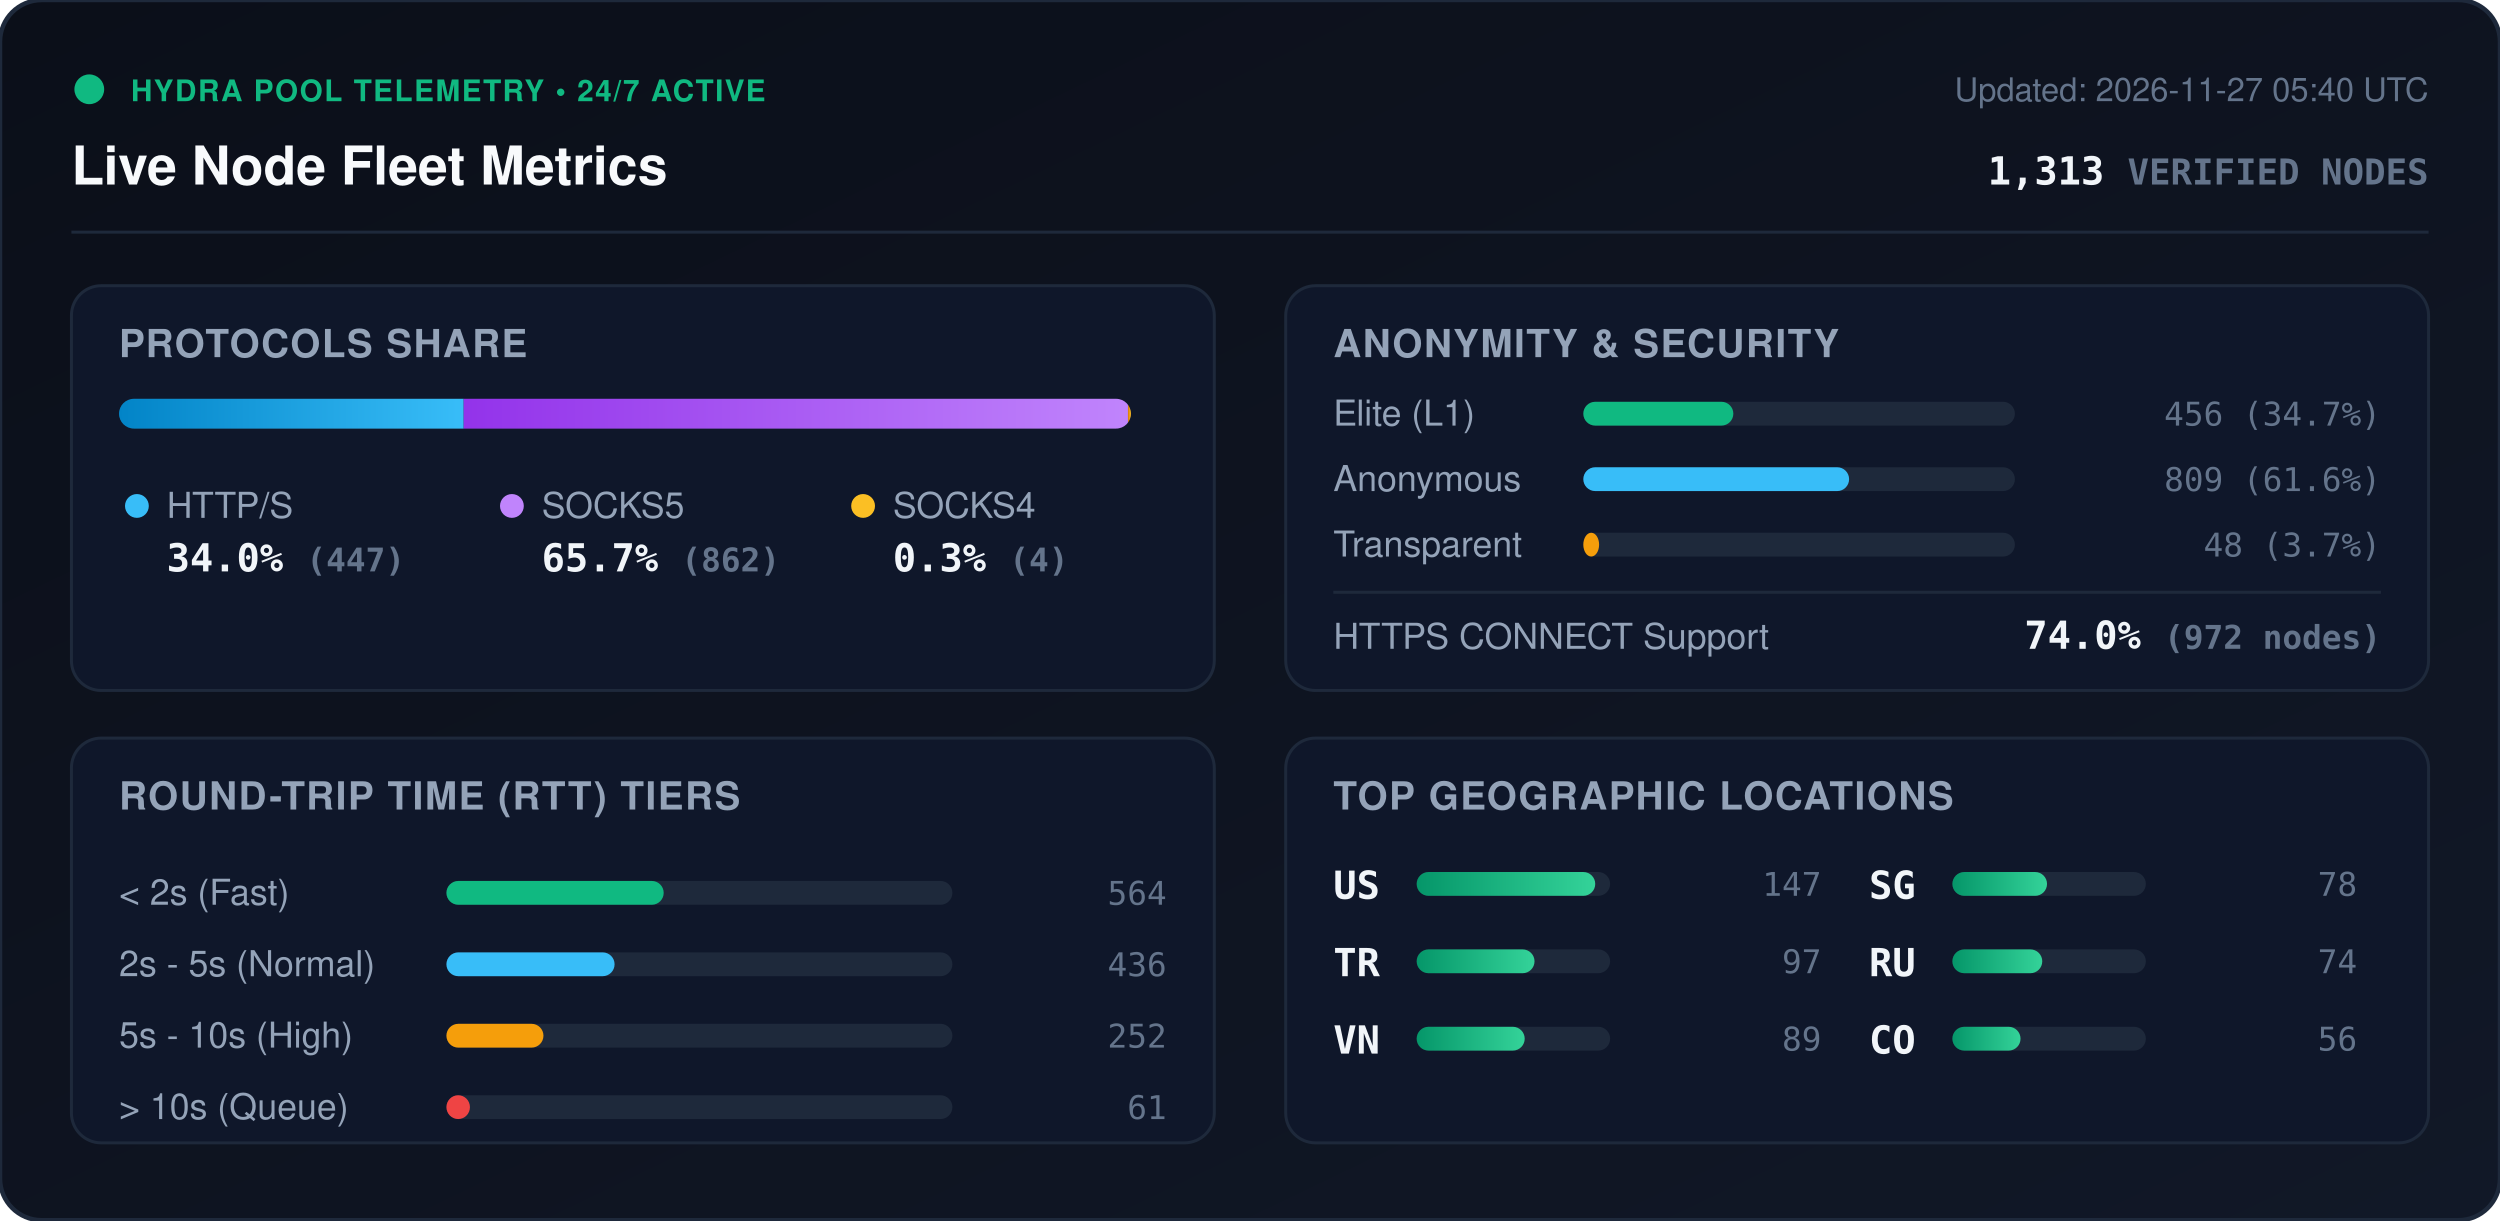
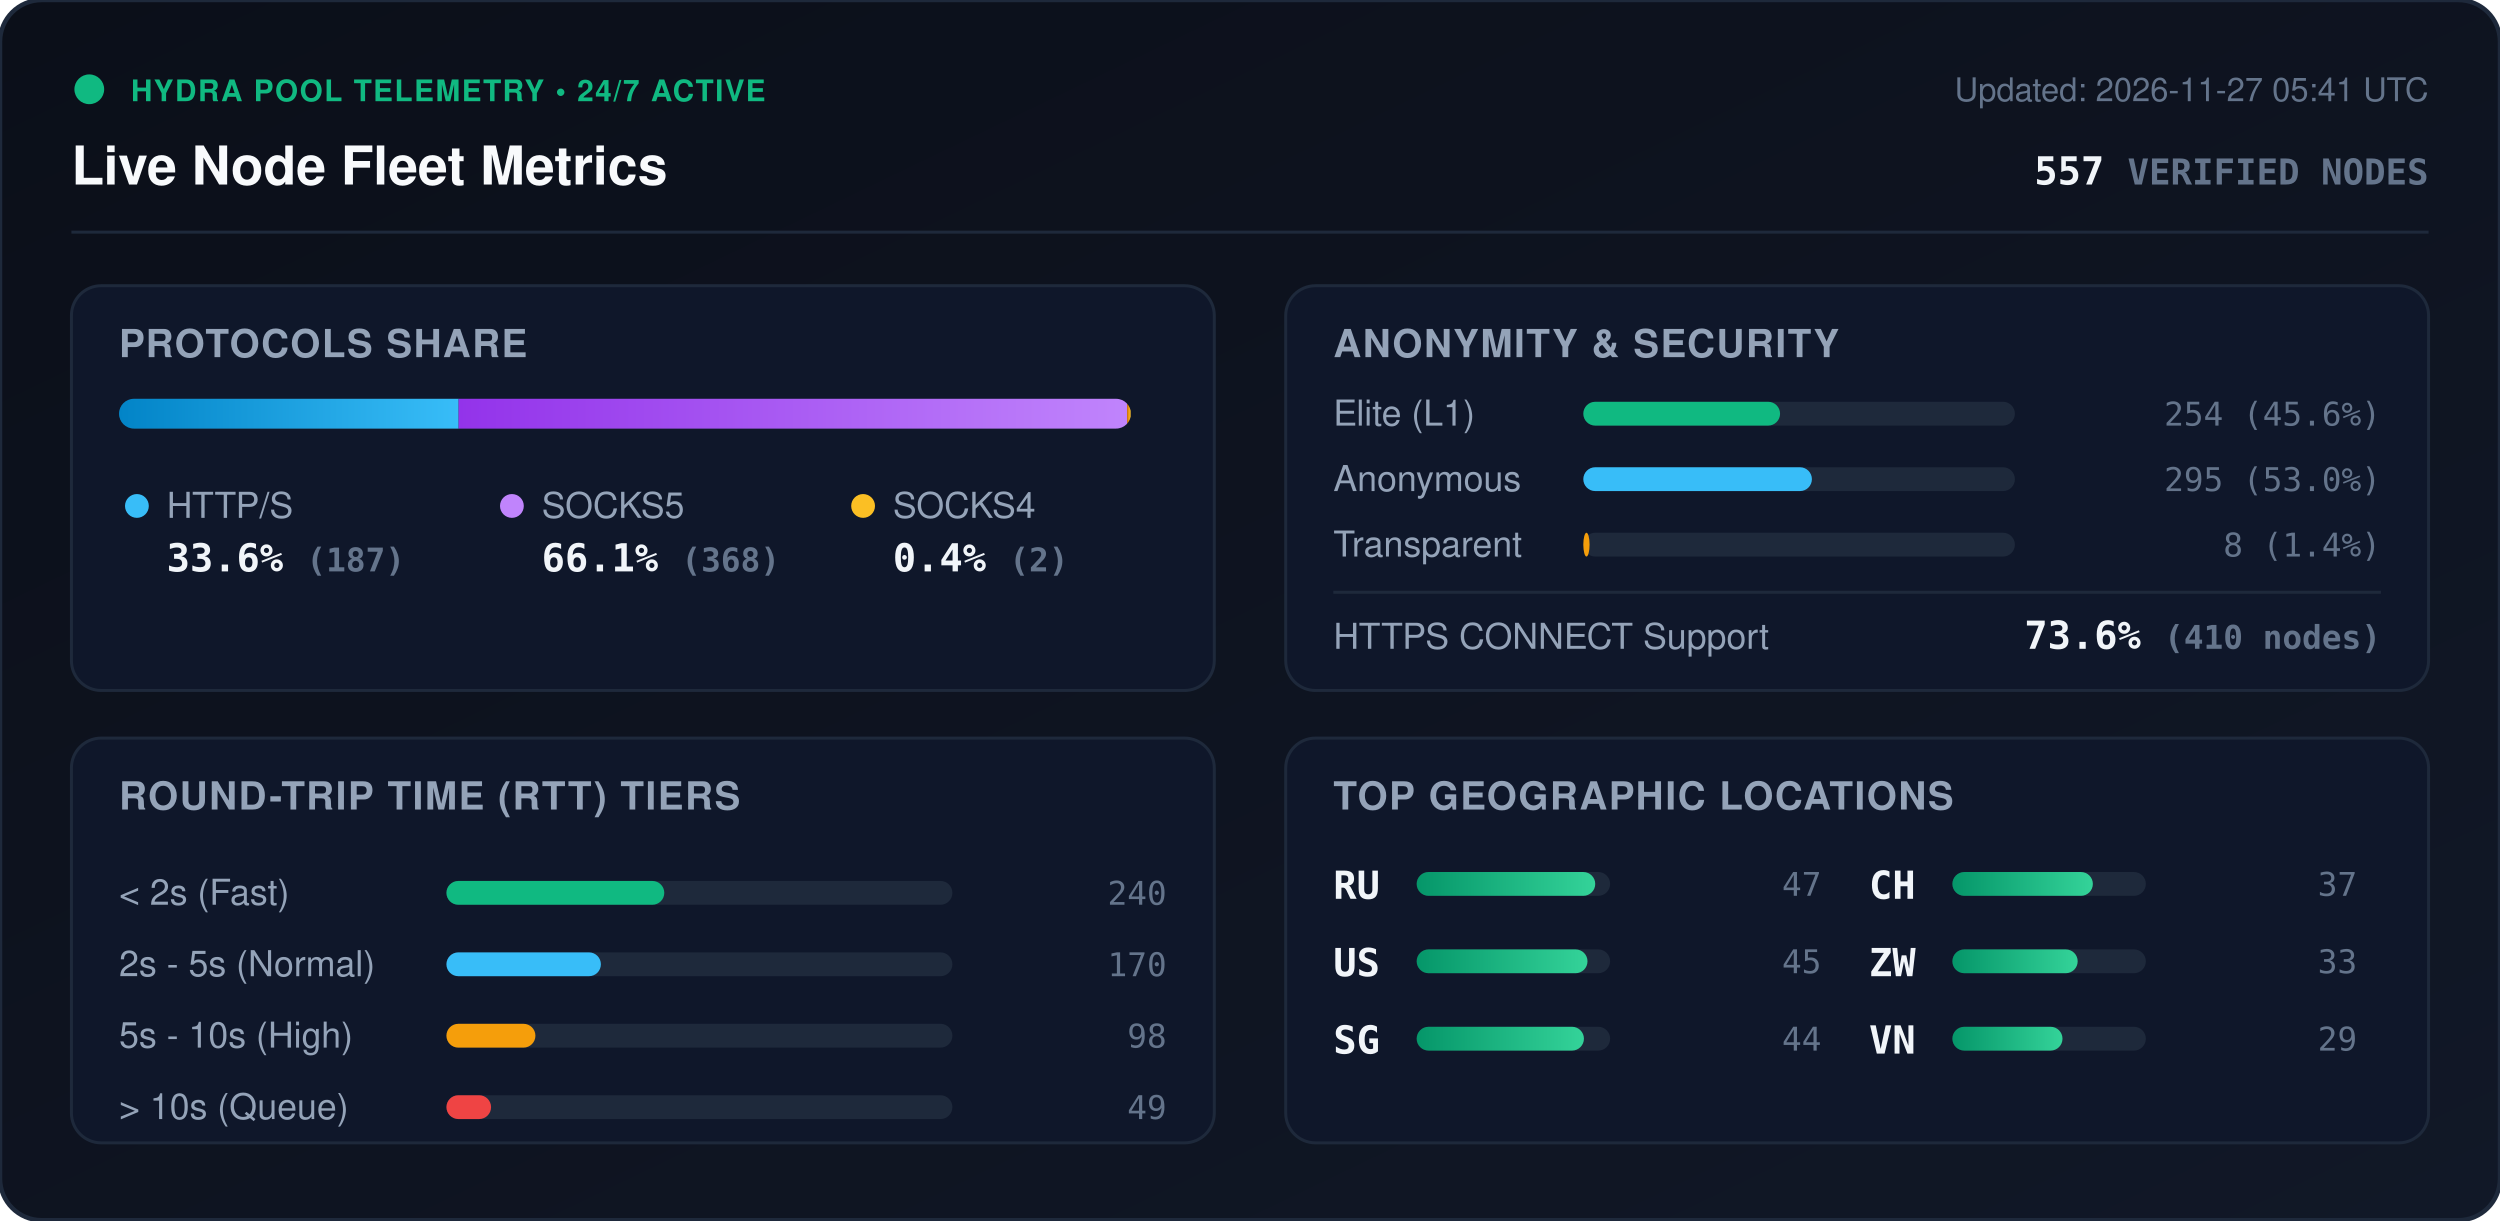
<svg xmlns="http://www.w3.org/2000/svg" viewBox="0 0 840 410" width="840" height="410" style="max-width: 100%; height: auto;">
  <defs>
    <linearGradient id="bg" x1="0%" y1="0%" x2="100%" y2="100%">
      <stop offset="0%" stop-color="#0b0f19" />
      <stop offset="100%" stop-color="#111827" />
    </linearGradient>
    <linearGradient id="bar-http" x1="0%" y1="0%" x2="100%" y2="0%">
      <stop offset="0%" stop-color="#0284c7" />
      <stop offset="100%" stop-color="#38bdf8" />
    </linearGradient>
    <linearGradient id="bar-socks5" x1="0%" y1="0%" x2="100%" y2="0%">
      <stop offset="0%" stop-color="#9333ea" />
      <stop offset="100%" stop-color="#c084fc" />
    </linearGradient>
    <linearGradient id="bar-socks4" x1="0%" y1="0%" x2="100%" y2="0%">
      <stop offset="0%" stop-color="#d97706" />
      <stop offset="100%" stop-color="#fbbf24" />
    </linearGradient>
    <linearGradient id="bar-green" x1="0%" y1="0%" x2="100%" y2="0%">
      <stop offset="0%" stop-color="#059669" />
      <stop offset="100%" stop-color="#34d399" />
    </linearGradient>
    <clipPath id="prog-track-clip">
      <rect width="340.0" height="10" rx="5" />
    </clipPath>
    <style>
      .title { font: 700 18px -apple-system, BlinkMacSystemFont, 'Segoe UI', Helvetica, Arial, sans-serif; fill: #f8fafc; }
      .sub { font: 500 11px -apple-system, BlinkMacSystemFont, 'Segoe UI', Helvetica, Arial, sans-serif; fill: #64748b; }
      .section-hdr { font: 600 13px -apple-system, BlinkMacSystemFont, 'Segoe UI', Helvetica, Arial, sans-serif; fill: #94a3b8; letter-spacing: 0.5px; }
      .metric-val { font: 700 13px -apple-system, BlinkMacSystemFont, 'Segoe UI', Helvetica, Arial, sans-serif; fill: #f1f5f9; }
      .metric-lbl { font: 500 12px -apple-system, BlinkMacSystemFont, 'Segoe UI', Helvetica, Arial, sans-serif; fill: #94a3b8; }
      .badge-txt { font: 700 10px -apple-system, BlinkMacSystemFont, 'Segoe UI', Helvetica, Arial, sans-serif; fill: #10b981; letter-spacing: 0.5px; }
      .mono { font-family: ui-monospace, SFMono-Regular, Menlo, Monaco, Consolas, monospace; }
      .pulse { animation: beacon 2s infinite ease-in-out; }
      @keyframes beacon { 0%, 100% { opacity: 1; } 50% { opacity: 0.35; } }
    </style>
  </defs>
  <rect width="840" height="410" rx="14" fill="url(#bg)" stroke="#1e293b" stroke-width="1.5" />
  <g transform="translate(24, 24)">
    <circle cx="6" cy="6" r="5" fill="#10b981" class="pulse" />
    <text x="20" y="10" class="badge-txt">HYDRA POOL TELEMETRY • 24/7 ACTIVE</text>
    <text x="0" y="38" class="title">Live Node Fleet Metrics</text>
-     <text x="792" y="10" text-anchor="end" class="sub">Updated: 2026-11-27 05:40 UTC</text>
-     <text x="792" y="38" text-anchor="end" class="metric-val mono" fill="#38bdf8">1,313 <tspan font-size="12" fill="#64748b">VERIFIED NODES</tspan>
+     <text x="792" y="10" text-anchor="end" class="sub">Updated: 2026-11-27 05:41 UTC</text>
+     <text x="792" y="38" text-anchor="end" class="metric-val mono" fill="#38bdf8">557 <tspan font-size="12" fill="#64748b">VERIFIED NODES</tspan>
    </text>
  </g>
  <line x1="24" y1="78" x2="816" y2="78" stroke="#1e293b" stroke-width="1" />
  <g transform="translate(24, 96)">
    <rect width="384" height="136" rx="10" fill="#0f172a" stroke="#1e293b" />
    <text x="16" y="24" class="section-hdr">PROTOCOLS SHARE</text>
    <g transform="translate(16, 38)">
      <rect width="340.0" height="10" rx="5" fill="#1e293b" />
      <g clip-path="url(#prog-track-clip)">
-         <rect x="0" width="115.8" height="10" fill="url(#bar-http)" />
-         <rect x="115.8" width="223.2" height="10" fill="url(#bar-socks5)" />
-         <rect x="339.0" width="1.0" height="10" fill="url(#bar-socks4)" />
+         <rect x="0" width="114.1" height="10" fill="url(#bar-http)" />
+         <rect x="114.1" width="224.6" height="10" fill="url(#bar-socks5)" />
+         <rect x="338.7" width="1.2" height="10" fill="url(#bar-socks4)" />
      </g>
    </g>
    <g transform="translate(16, 68)">
      <circle cx="6" cy="6" r="4" fill="#38bdf8" />
      <text x="16" y="10" class="metric-lbl">HTTP/S</text>
-       <text x="16" y="28" class="metric-val mono">34.0% <tspan font-size="11" fill="#64748b">(447)</tspan>
+       <text x="16" y="28" class="metric-val mono">33.6% <tspan font-size="11" fill="#64748b">(187)</tspan>
      </text>
      <circle cx="132" cy="6" r="4" fill="#c084fc" />
      <text x="142" y="10" class="metric-lbl">SOCKS5</text>
-       <text x="142" y="28" class="metric-val mono">65.7% <tspan font-size="11" fill="#64748b">(862)</tspan>
+       <text x="142" y="28" class="metric-val mono">66.1% <tspan font-size="11" fill="#64748b">(368)</tspan>
      </text>
      <circle cx="250" cy="6" r="4" fill="#fbbf24" />
      <text x="260" y="10" class="metric-lbl">SOCKS4</text>
-       <text x="260" y="28" class="metric-val mono">0.3% <tspan font-size="11" fill="#64748b">(4)</tspan>
+       <text x="260" y="28" class="metric-val mono">0.4% <tspan font-size="11" fill="#64748b">(2)</tspan>
      </text>
    </g>
  </g>
  <g transform="translate(432, 96)">
    <rect width="384" height="136" rx="10" fill="#0f172a" stroke="#1e293b" />
    <text x="16" y="24" class="section-hdr">ANONYMITY &amp; SECURITY</text>
    <text x="16" y="47" class="metric-lbl">Elite (L1)</text>
    <rect x="100" y="39" width="145.0" height="8" rx="4" fill="#1e293b" />
-     <rect x="100" y="39" width="50.4" height="8" rx="4" fill="#10b981" />
-     <text x="368" y="47" text-anchor="end" class="mono sub" fill="#e2e8f0">456 (34.7%)</text>
+     <rect x="100" y="39" width="66.1" height="8" rx="4" fill="#10b981" />
+     <text x="368" y="47" text-anchor="end" class="mono sub" fill="#e2e8f0">254 (45.6%)</text>
    <text x="16" y="69" class="metric-lbl">Anonymous</text>
    <rect x="100" y="61" width="145.0" height="8" rx="4" fill="#1e293b" />
-     <rect x="100" y="61" width="89.3" height="8" rx="4" fill="#38bdf8" />
-     <text x="368" y="69" text-anchor="end" class="mono sub" fill="#e2e8f0">809 (61.6%)</text>
+     <rect x="100" y="61" width="76.8" height="8" rx="4" fill="#38bdf8" />
+     <text x="368" y="69" text-anchor="end" class="mono sub" fill="#e2e8f0">295 (53.0%)</text>
    <text x="16" y="91" class="metric-lbl">Transparent</text>
    <rect x="100" y="83" width="145.0" height="8" rx="4" fill="#1e293b" />
-     <rect x="100" y="83" width="5.3" height="8" rx="4" fill="#f59e0b" />
-     <text x="368" y="91" text-anchor="end" class="mono sub" fill="#e2e8f0">48 (3.7%)</text>
+     <rect x="100" y="83" width="2.1" height="8" rx="4" fill="#f59e0b" />
+     <text x="368" y="91" text-anchor="end" class="mono sub" fill="#e2e8f0">8 (1.4%)</text>
    <line x1="16" y1="103" x2="368" y2="103" stroke="#1e293b" stroke-width="1" />
    <text x="16" y="122" class="metric-lbl">HTTPS CONNECT Support</text>
-     <text x="368" y="122" text-anchor="end" class="metric-val mono" fill="#34d399">74.0% <tspan font-size="11" fill="#64748b">(972 nodes)</tspan>
+     <text x="368" y="122" text-anchor="end" class="metric-val mono" fill="#34d399">73.6% <tspan font-size="11" fill="#64748b">(410 nodes)</tspan>
    </text>
  </g>
  <g transform="translate(24, 248)">
    <rect width="384" height="136" rx="10" fill="#0f172a" stroke="#1e293b" />
    <text x="16" y="24" class="section-hdr">ROUND-TRIP TIME (RTT) TIERS</text>
    <g transform="translate(16, 42)">
      <text x="0" y="14" class="metric-lbl">&lt; 2s (Fast)</text>
      <rect x="110" y="6" width="170" height="8" rx="4" fill="#1e293b" />
-       <rect x="110" y="6" width="73.0" height="8" rx="4" fill="#10b981" />
-       <text x="352" y="14" text-anchor="end" class="mono sub">564</text>
+       <rect x="110" y="6" width="73.2" height="8" rx="4" fill="#10b981" />
+       <text x="352" y="14" text-anchor="end" class="mono sub">240</text>
      <text x="0" y="38" class="metric-lbl">2s - 5s (Normal)</text>
      <rect x="110" y="30" width="170" height="8" rx="4" fill="#1e293b" />
-       <rect x="110" y="30" width="56.5" height="8" rx="4" fill="#38bdf8" />
-       <text x="352" y="38" text-anchor="end" class="mono sub">436</text>
+       <rect x="110" y="30" width="51.9" height="8" rx="4" fill="#38bdf8" />
+       <text x="352" y="38" text-anchor="end" class="mono sub">170</text>
      <text x="0" y="62" class="metric-lbl">5s - 10s (High)</text>
      <rect x="110" y="54" width="170" height="8" rx="4" fill="#1e293b" />
-       <rect x="110" y="54" width="32.6" height="8" rx="4" fill="#f59e0b" />
-       <text x="352" y="62" text-anchor="end" class="mono sub">252</text>
+       <rect x="110" y="54" width="29.9" height="8" rx="4" fill="#f59e0b" />
+       <text x="352" y="62" text-anchor="end" class="mono sub">98</text>
      <text x="0" y="86" class="metric-lbl">&gt; 10s (Queue)</text>
      <rect x="110" y="78" width="170" height="8" rx="4" fill="#1e293b" />
-       <rect x="110" y="78" width="7.9" height="8" rx="4" fill="#ef4444" />
-       <text x="352" y="86" text-anchor="end" class="mono sub">61</text>
+       <rect x="110" y="78" width="15.0" height="8" rx="4" fill="#ef4444" />
+       <text x="352" y="86" text-anchor="end" class="mono sub">49</text>
    </g>
  </g>
  <g transform="translate(432, 248)">
    <rect width="384" height="136" rx="10" fill="#0f172a" stroke="#1e293b" />
    <text x="16" y="24" class="section-hdr">TOP GEOGRAPHIC LOCATIONS</text>
    <g transform="translate(16, 42)">
      <g transform="translate(0, 0)">
+         <text x="0" y="12" class="mono metric-val" font-size="12">RU</text>
+         <rect x="28" y="3" width="65" height="8" rx="4" fill="#1e293b" />
+         <rect x="28" y="3" width="60.0" height="8" rx="4" fill="url(#bar-green)" />
+         <text x="164" y="11" text-anchor="end" class="mono sub">47</text>
+       </g>
+       <g transform="translate(0, 26)">
        <text x="0" y="12" class="mono metric-val" font-size="12">US</text>
        <rect x="28" y="3" width="65" height="8" rx="4" fill="#1e293b" />
-         <rect x="28" y="3" width="60.0" height="8" rx="4" fill="url(#bar-green)" />
-         <text x="164" y="11" text-anchor="end" class="mono sub">147</text>
-       </g>
-       <g transform="translate(0, 26)">
-         <text x="0" y="12" class="mono metric-val" font-size="12">TR</text>
-         <rect x="28" y="3" width="65" height="8" rx="4" fill="#1e293b" />
-         <rect x="28" y="3" width="39.6" height="8" rx="4" fill="url(#bar-green)" />
-         <text x="164" y="11" text-anchor="end" class="mono sub">97</text>
+         <rect x="28" y="3" width="57.4" height="8" rx="4" fill="url(#bar-green)" />
+         <text x="164" y="11" text-anchor="end" class="mono sub">45</text>
      </g>
      <g transform="translate(0, 52)">
+         <text x="0" y="12" class="mono metric-val" font-size="12">SG</text>
+         <rect x="28" y="3" width="65" height="8" rx="4" fill="#1e293b" />
+         <rect x="28" y="3" width="56.2" height="8" rx="4" fill="url(#bar-green)" />
+         <text x="164" y="11" text-anchor="end" class="mono sub">44</text>
+       </g>
+       <g transform="translate(180, 0)">
+         <text x="0" y="12" class="mono metric-val" font-size="12">CH</text>
+         <rect x="28" y="3" width="65" height="8" rx="4" fill="#1e293b" />
+         <rect x="28" y="3" width="47.2" height="8" rx="4" fill="url(#bar-green)" />
+         <text x="164" y="11" text-anchor="end" class="mono sub">37</text>
+       </g>
+       <g transform="translate(180, 26)">
+         <text x="0" y="12" class="mono metric-val" font-size="12">ZW</text>
+         <rect x="28" y="3" width="65" height="8" rx="4" fill="#1e293b" />
+         <rect x="28" y="3" width="42.1" height="8" rx="4" fill="url(#bar-green)" />
+         <text x="164" y="11" text-anchor="end" class="mono sub">33</text>
+       </g>
+       <g transform="translate(180, 52)">
        <text x="0" y="12" class="mono metric-val" font-size="12">VN</text>
        <rect x="28" y="3" width="65" height="8" rx="4" fill="#1e293b" />
-         <rect x="28" y="3" width="36.3" height="8" rx="4" fill="url(#bar-green)" />
-         <text x="164" y="11" text-anchor="end" class="mono sub">89</text>
-       </g>
-       <g transform="translate(180, 0)">
-         <text x="0" y="12" class="mono metric-val" font-size="12">SG</text>
-         <rect x="28" y="3" width="65" height="8" rx="4" fill="#1e293b" />
-         <rect x="28" y="3" width="31.8" height="8" rx="4" fill="url(#bar-green)" />
-         <text x="164" y="11" text-anchor="end" class="mono sub">78</text>
-       </g>
-       <g transform="translate(180, 26)">
-         <text x="0" y="12" class="mono metric-val" font-size="12">RU</text>
-         <rect x="28" y="3" width="65" height="8" rx="4" fill="#1e293b" />
-         <rect x="28" y="3" width="30.2" height="8" rx="4" fill="url(#bar-green)" />
-         <text x="164" y="11" text-anchor="end" class="mono sub">74</text>
-       </g>
-       <g transform="translate(180, 52)">
-         <text x="0" y="12" class="mono metric-val" font-size="12">CO</text>
-         <rect x="28" y="3" width="65" height="8" rx="4" fill="#1e293b" />
-         <rect x="28" y="3" width="22.9" height="8" rx="4" fill="url(#bar-green)" />
-         <text x="164" y="11" text-anchor="end" class="mono sub">56</text>
+         <rect x="28" y="3" width="37.0" height="8" rx="4" fill="url(#bar-green)" />
+         <text x="164" y="11" text-anchor="end" class="mono sub">29</text>
      </g>
    </g>
  </g>
</svg>
